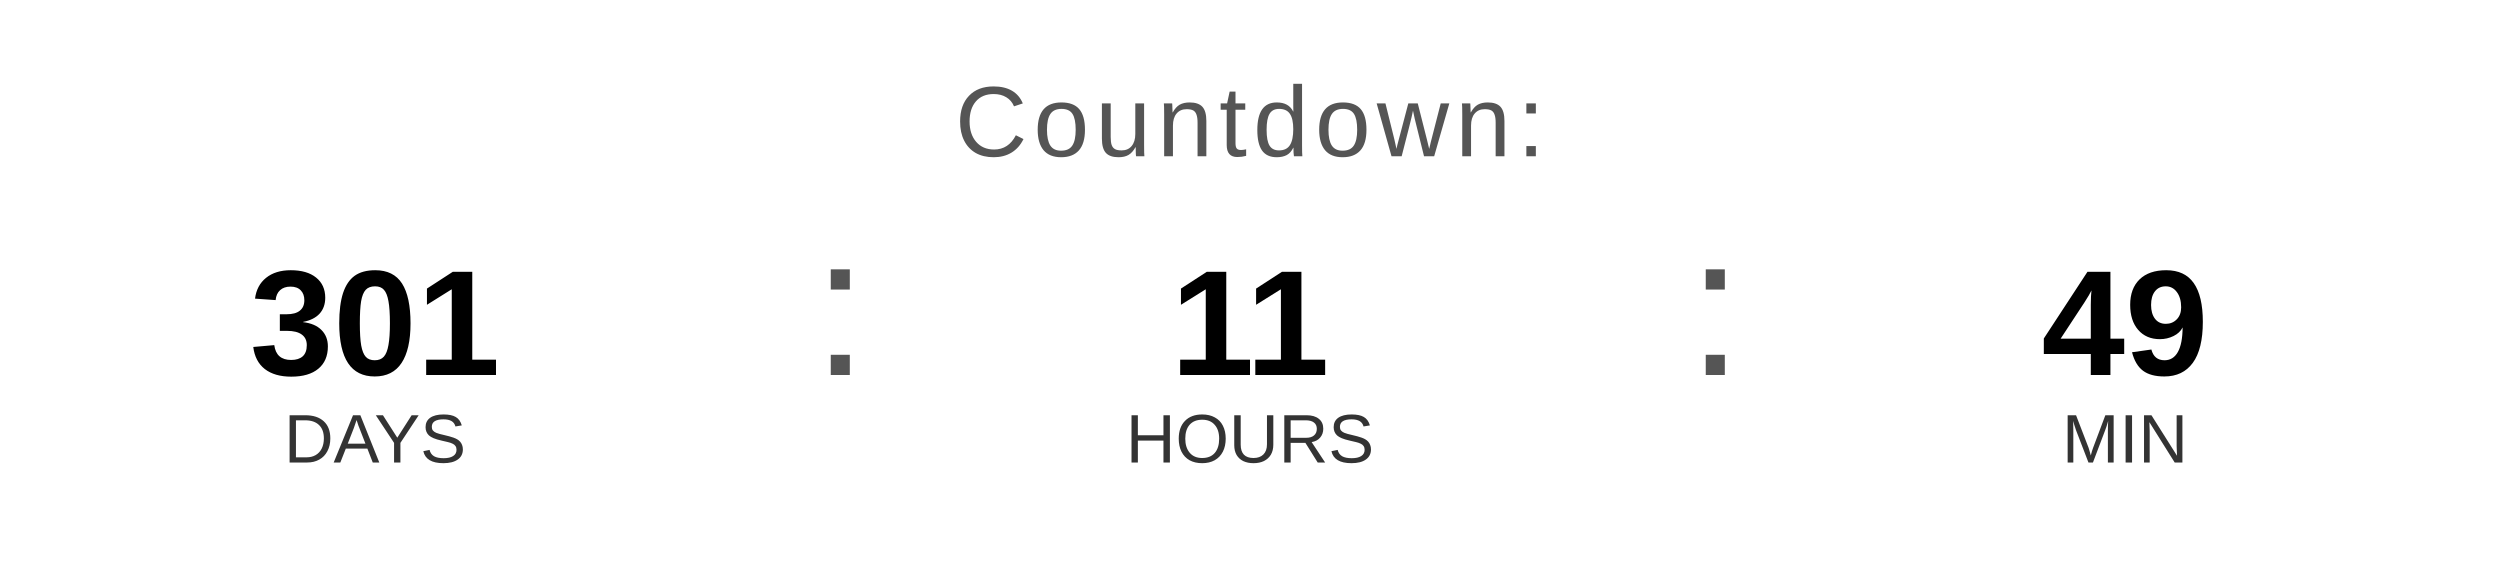
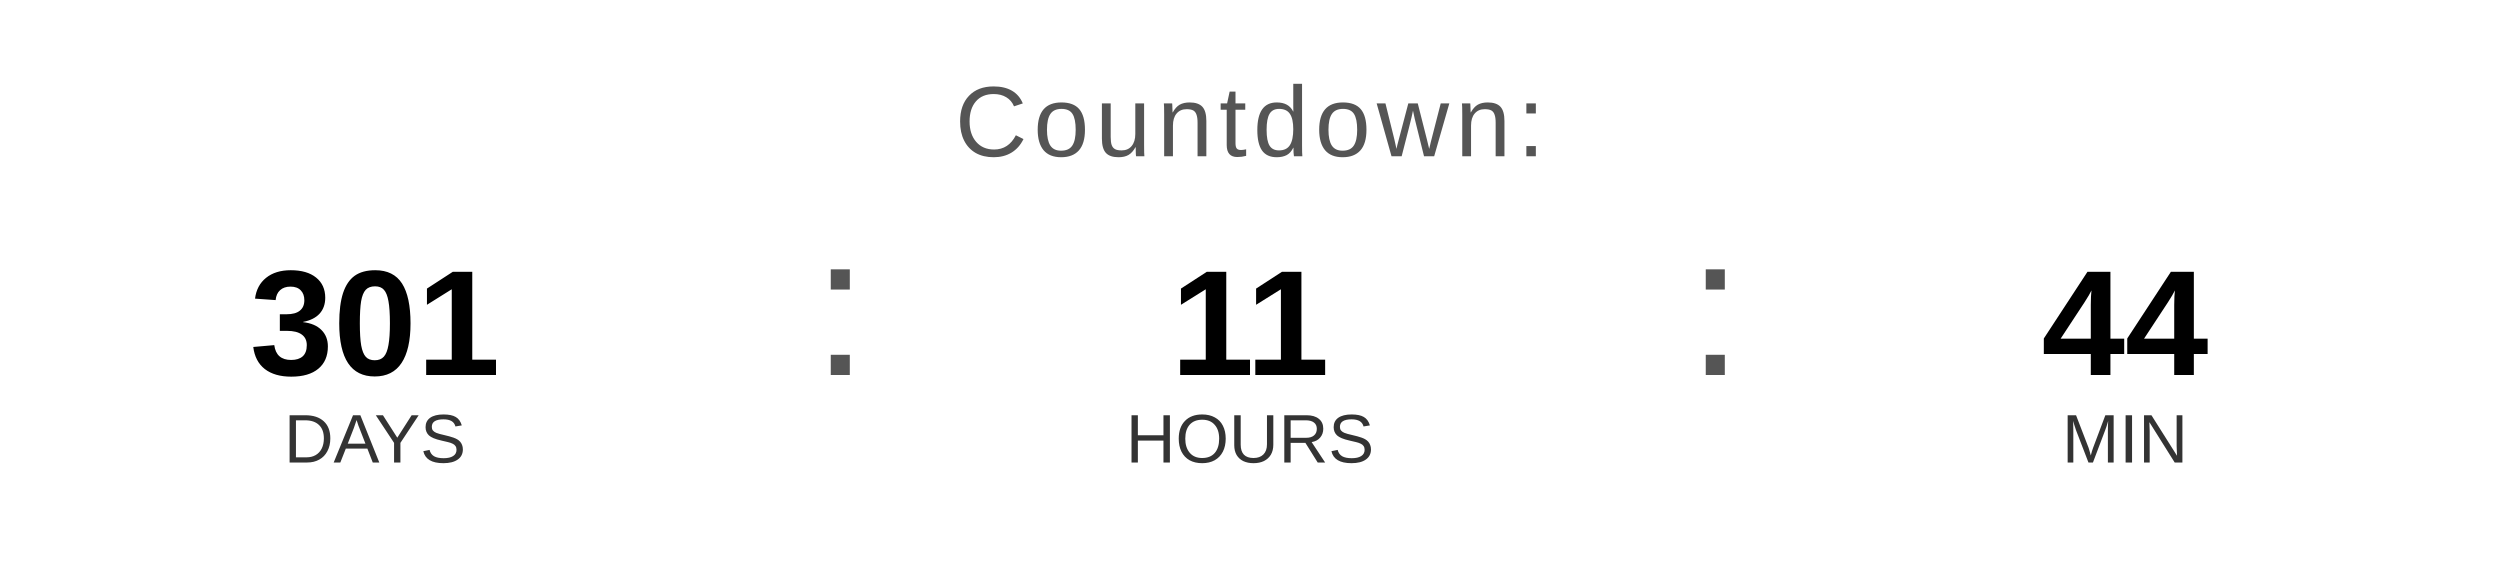
<svg xmlns="http://www.w3.org/2000/svg" width="400" height="90" viewBox="0 0 400 90">
  <text x="200" y="25" font-family="Arial, Helvetica, sans-serif" font-size="16" fill="#555555" text-anchor="middle" letter-spacing="1">
    Countdown:
  </text>
  <text x="60" y="60" font-family="Arial, Helvetica, sans-serif" font-size="24" font-weight="bold" fill="#000000" text-anchor="middle">301</text>
  <text x="60" y="74" font-family="Arial, Helvetica, sans-serif" font-size="11" fill="#333333" text-anchor="middle">DAYS</text>
  <text x="130" y="60" font-family="Arial, sans-serif" font-size="32" fill="#555555">:</text>
  <text x="200" y="60" font-family="Arial, Helvetica, sans-serif" font-size="24" font-weight="bold" fill="#000000" text-anchor="middle">11</text>
  <text x="200" y="74" font-family="Arial, Helvetica, sans-serif" font-size="11" fill="#333333" text-anchor="middle">HOURS</text>
  <text x="270" y="60" font-family="Arial, sans-serif" font-size="32" fill="#555555">:</text>
-   <text x="340" y="60" font-family="Arial, Helvetica, sans-serif" font-size="24" font-weight="bold" fill="#000000" text-anchor="middle">49</text>
+   <text x="340" y="60" font-family="Arial, Helvetica, sans-serif" font-size="24" font-weight="bold" fill="#000000" text-anchor="middle">44</text>
  <text x="340" y="74" font-family="Arial, Helvetica, sans-serif" font-size="11" fill="#333333" text-anchor="middle">MIN</text>
</svg>
